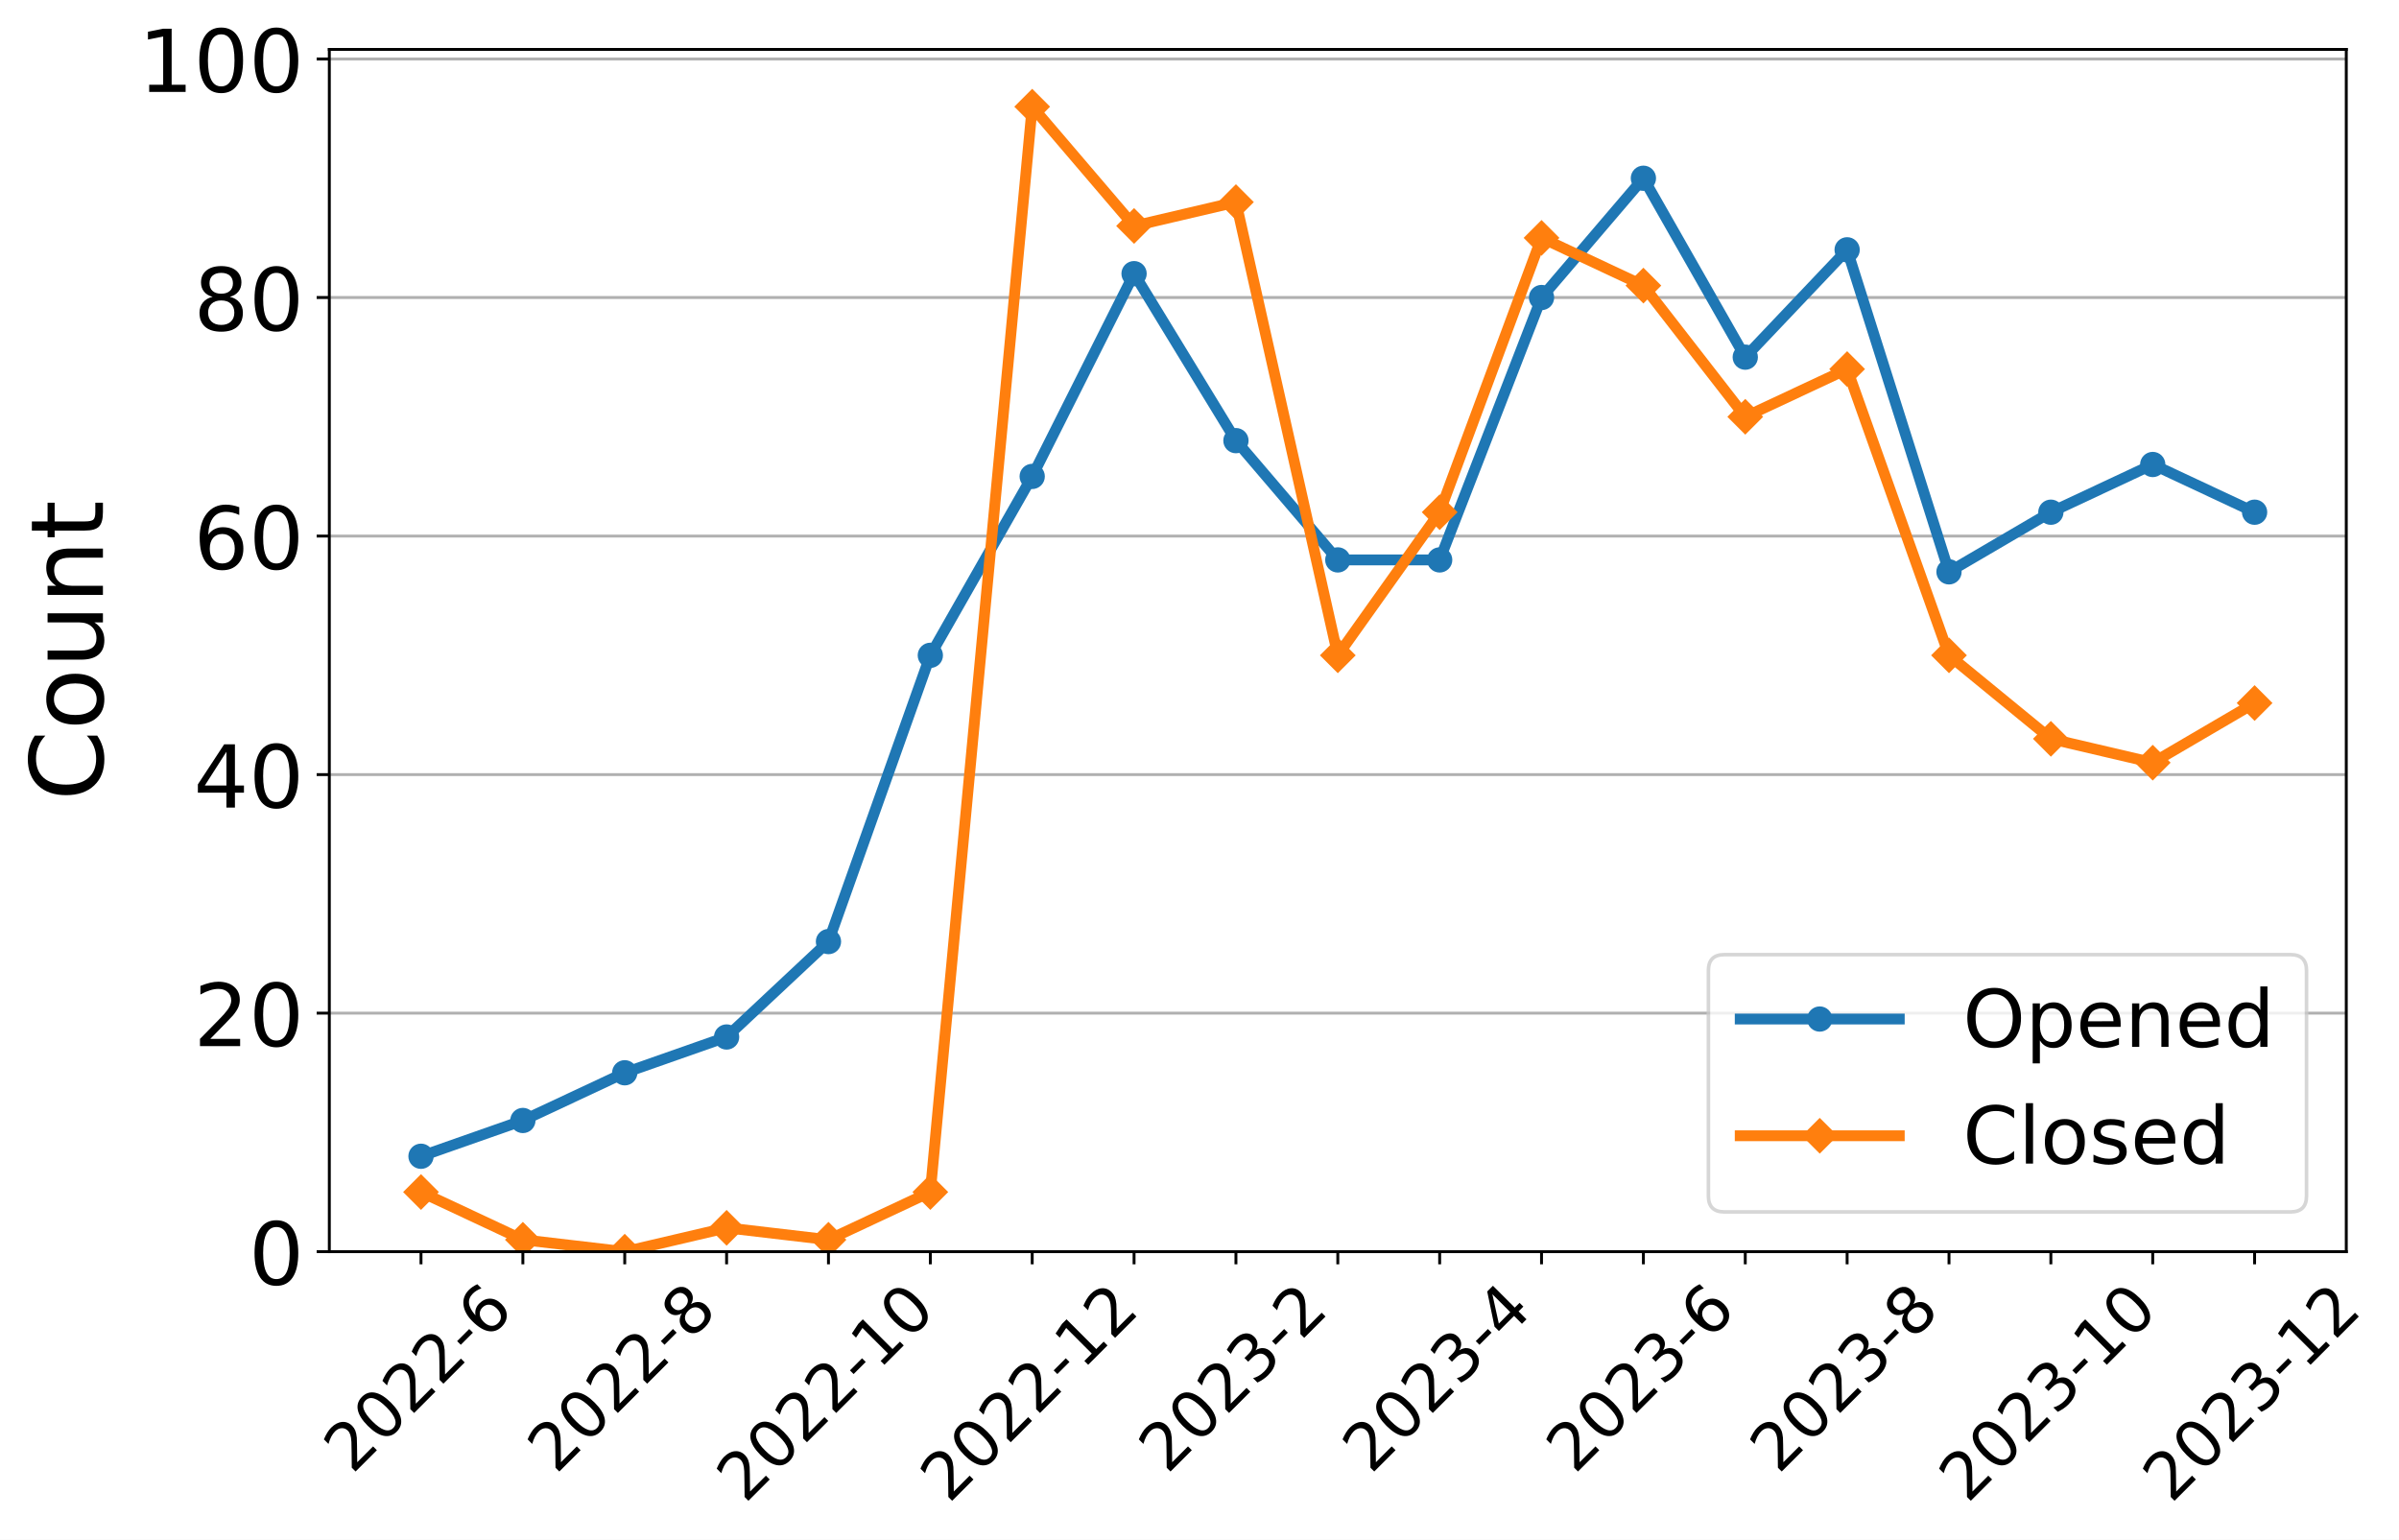
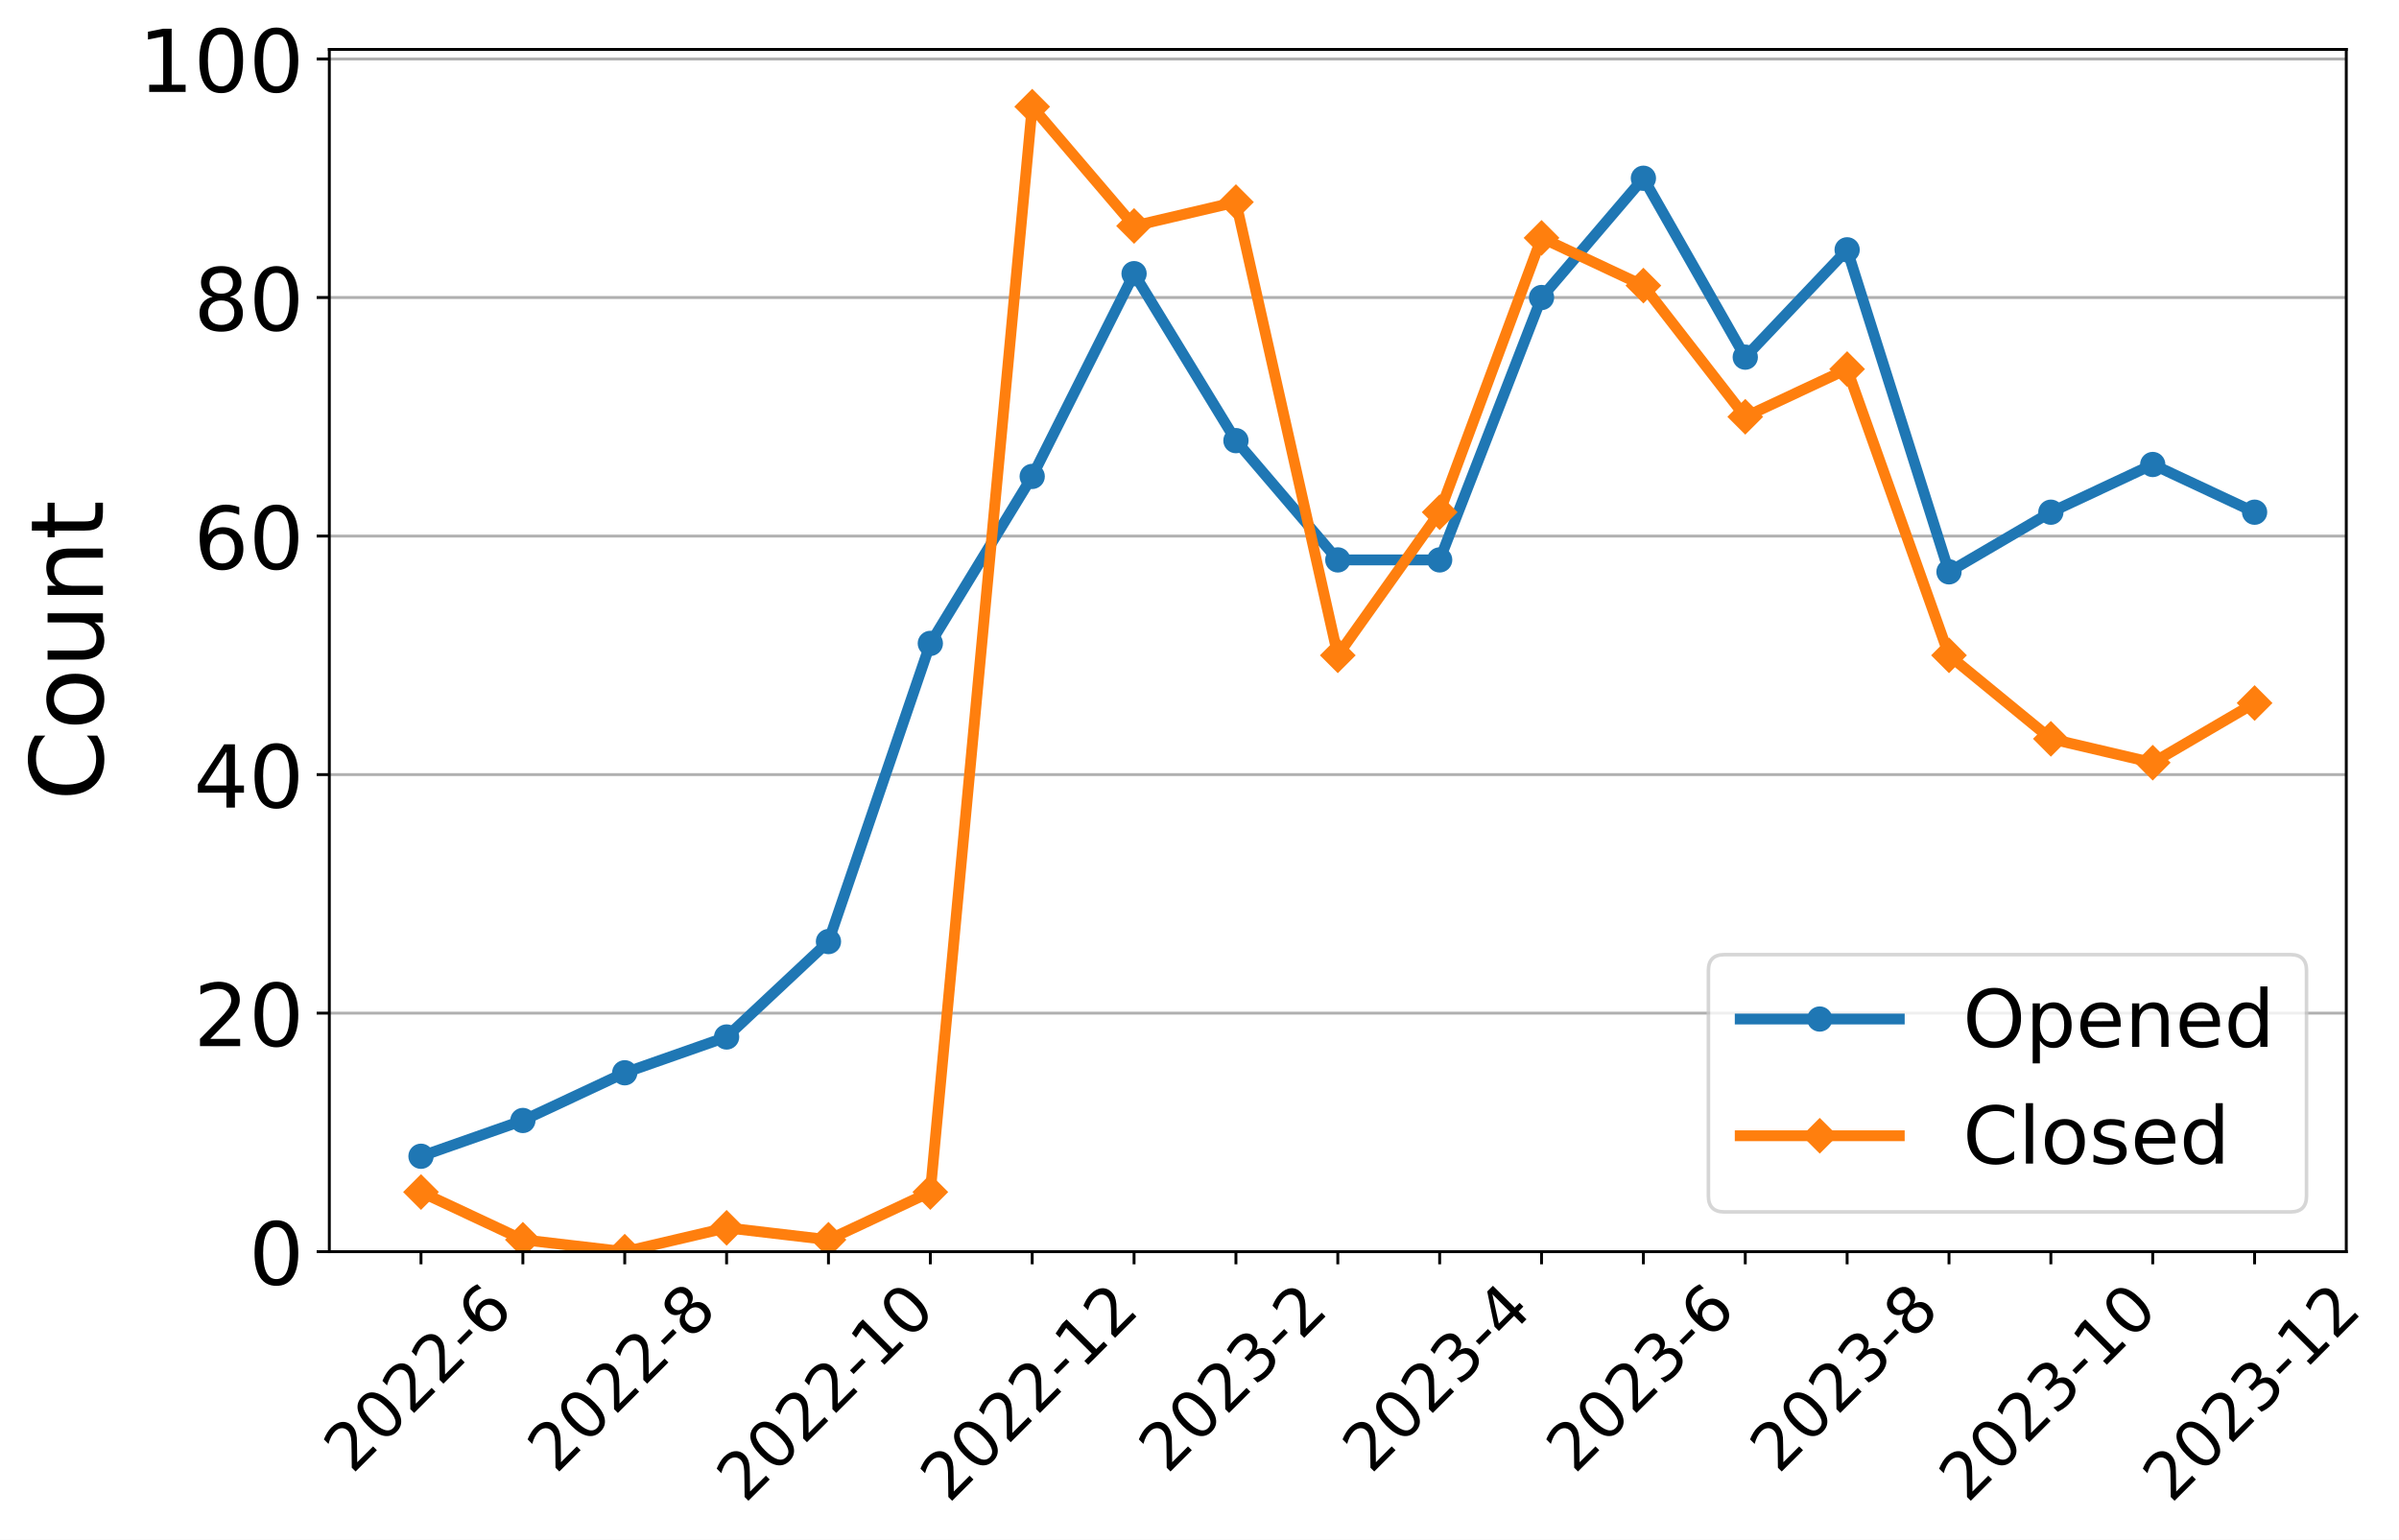
<svg xmlns="http://www.w3.org/2000/svg" xmlns:xlink="http://www.w3.org/1999/xlink" width="663.695pt" height="426.017pt" viewBox="0 0 663.695 426.017" version="1.1">
  <defs>
    <style type="text/css">*{stroke-linejoin: round; stroke-linecap: butt}</style>
  </defs>
  <g id="figure_1">
    <g id="patch_1">
      <path d="M 0 426.017  L 663.695 426.017  L 663.695 0  L 0 0  z " style="fill: #ffffff" />
    </g>
    <g id="axes_1">
      <g id="patch_2">
        <path d="M 91.109 346.318  L 649.109 346.318  L 649.109 13.678  L 91.109 13.678  z " style="fill: #ffffff" />
      </g>
      <g id="matplotlib.axis_1">
        <g id="xtick_1">
          <g id="line2d_1">
            <defs>
-               <path id="ma9583f4ed8" d="M 0 0  L 0 3.5  " style="stroke: #000000; stroke-width: 0.8" />
+               <path id="m10fb29602a" d="M 0 0  L 0 3.5  " style="stroke: #000000; stroke-width: 0.8" />
            </defs>
            <g>
-               <use xlink:href="#ma9583f4ed8" x="116.472" y="346.318" style="stroke: #000000; stroke-width: 0.8" />
+               <use xlink:href="#m10fb29602a" x="116.472" y="346.318" style="stroke: #000000; stroke-width: 0.8" />
            </g>
          </g>
          <g id="text_1">
            <g transform="translate(97.44315 408.0721)rotate(-45)scale(0.18 -0.18)">
              <defs>
                <path id="DejaVuSans-32" d="M 1228 531  L 3431 531  L 3431 0  L 469 0  L 469 531  Q 828 903 1448 1529  Q 2069 2156 2228 2338  Q 2531 2678 2651 2914  Q 2772 3150 2772 3378  Q 2772 3750 2511 3984  Q 2250 4219 1831 4219  Q 1534 4219 1204 4116  Q 875 4013 500 3803  L 500 4441  Q 881 4594 1212 4672  Q 1544 4750 1819 4750  Q 2544 4750 2975 4387  Q 3406 4025 3406 3419  Q 3406 3131 3298 2873  Q 3191 2616 2906 2266  Q 2828 2175 2409 1742  Q 1991 1309 1228 531  z " transform="scale(0.015625)" />
                <path id="DejaVuSans-30" d="M 2034 4250  Q 1547 4250 1301 3770  Q 1056 3291 1056 2328  Q 1056 1369 1301 889  Q 1547 409 2034 409  Q 2525 409 2770 889  Q 3016 1369 3016 2328  Q 3016 3291 2770 3770  Q 2525 4250 2034 4250  z M 2034 4750  Q 2819 4750 3233 4129  Q 3647 3509 3647 2328  Q 3647 1150 3233 529  Q 2819 -91 2034 -91  Q 1250 -91 836 529  Q 422 1150 422 2328  Q 422 3509 836 4129  Q 1250 4750 2034 4750  z " transform="scale(0.015625)" />
                <path id="DejaVuSans-2d" d="M 313 2009  L 1997 2009  L 1997 1497  L 313 1497  L 313 2009  z " transform="scale(0.015625)" />
                <path id="DejaVuSans-36" d="M 2113 2584  Q 1688 2584 1439 2293  Q 1191 2003 1191 1497  Q 1191 994 1439 701  Q 1688 409 2113 409  Q 2538 409 2786 701  Q 3034 994 3034 1497  Q 3034 2003 2786 2293  Q 2538 2584 2113 2584  z M 3366 4563  L 3366 3988  Q 3128 4100 2886 4159  Q 2644 4219 2406 4219  Q 1781 4219 1451 3797  Q 1122 3375 1075 2522  Q 1259 2794 1537 2939  Q 1816 3084 2150 3084  Q 2853 3084 3261 2657  Q 3669 2231 3669 1497  Q 3669 778 3244 343  Q 2819 -91 2113 -91  Q 1303 -91 875 529  Q 447 1150 447 2328  Q 447 3434 972 4092  Q 1497 4750 2381 4750  Q 2619 4750 2861 4703  Q 3103 4656 3366 4563  z " transform="scale(0.015625)" />
              </defs>
              <use xlink:href="#DejaVuSans-32" />
              <use xlink:href="#DejaVuSans-30" x="63.623" />
              <use xlink:href="#DejaVuSans-32" x="127.246" />
              <use xlink:href="#DejaVuSans-32" x="190.869" />
              <use xlink:href="#DejaVuSans-2d" x="254.492" />
              <use xlink:href="#DejaVuSans-36" x="290.576" />
            </g>
          </g>
        </g>
        <g id="xtick_2">
          <g id="line2d_2">
            <g>
-               <use xlink:href="#ma9583f4ed8" x="144.654" y="346.318" style="stroke: #000000; stroke-width: 0.8" />
+               <use xlink:href="#m10fb29602a" x="144.654" y="346.318" style="stroke: #000000; stroke-width: 0.8" />
            </g>
          </g>
        </g>
        <g id="xtick_3">
          <g id="line2d_3">
            <g>
-               <use xlink:href="#ma9583f4ed8" x="172.836" y="346.318" style="stroke: #000000; stroke-width: 0.8" />
+               <use xlink:href="#m10fb29602a" x="172.836" y="346.318" style="stroke: #000000; stroke-width: 0.8" />
            </g>
          </g>
          <g id="text_2">
            <g transform="translate(153.8068 408.0721)rotate(-45)scale(0.18 -0.18)">
              <defs>
                <path id="DejaVuSans-38" d="M 2034 2216  Q 1584 2216 1326 1975  Q 1069 1734 1069 1313  Q 1069 891 1326 650  Q 1584 409 2034 409  Q 2484 409 2743 651  Q 3003 894 3003 1313  Q 3003 1734 2745 1975  Q 2488 2216 2034 2216  z M 1403 2484  Q 997 2584 770 2862  Q 544 3141 544 3541  Q 544 4100 942 4425  Q 1341 4750 2034 4750  Q 2731 4750 3128 4425  Q 3525 4100 3525 3541  Q 3525 3141 3298 2862  Q 3072 2584 2669 2484  Q 3125 2378 3379 2068  Q 3634 1759 3634 1313  Q 3634 634 3220 271  Q 2806 -91 2034 -91  Q 1263 -91 848 271  Q 434 634 434 1313  Q 434 1759 690 2068  Q 947 2378 1403 2484  z M 1172 3481  Q 1172 3119 1398 2916  Q 1625 2713 2034 2713  Q 2441 2713 2670 2916  Q 2900 3119 2900 3481  Q 2900 3844 2670 4047  Q 2441 4250 2034 4250  Q 1625 4250 1398 4047  Q 1172 3844 1172 3481  z " transform="scale(0.015625)" />
              </defs>
              <use xlink:href="#DejaVuSans-32" />
              <use xlink:href="#DejaVuSans-30" x="63.623" />
              <use xlink:href="#DejaVuSans-32" x="127.246" />
              <use xlink:href="#DejaVuSans-32" x="190.869" />
              <use xlink:href="#DejaVuSans-2d" x="254.492" />
              <use xlink:href="#DejaVuSans-38" x="290.576" />
            </g>
          </g>
        </g>
        <g id="xtick_4">
          <g id="line2d_4">
            <g>
-               <use xlink:href="#ma9583f4ed8" x="201.018" y="346.318" style="stroke: #000000; stroke-width: 0.8" />
+               <use xlink:href="#m10fb29602a" x="201.018" y="346.318" style="stroke: #000000; stroke-width: 0.8" />
            </g>
          </g>
        </g>
        <g id="xtick_5">
          <g id="line2d_5">
            <g>
-               <use xlink:href="#ma9583f4ed8" x="229.2" y="346.318" style="stroke: #000000; stroke-width: 0.8" />
+               <use xlink:href="#m10fb29602a" x="229.2" y="346.318" style="stroke: #000000; stroke-width: 0.8" />
            </g>
          </g>
          <g id="text_3">
            <g transform="translate(206.1214 416.1702)rotate(-45)scale(0.18 -0.18)">
              <defs>
                <path id="DejaVuSans-31" d="M 794 531  L 1825 531  L 1825 4091  L 703 3866  L 703 4441  L 1819 4666  L 2450 4666  L 2450 531  L 3481 531  L 3481 0  L 794 0  L 794 531  z " transform="scale(0.015625)" />
              </defs>
              <use xlink:href="#DejaVuSans-32" />
              <use xlink:href="#DejaVuSans-30" x="63.623" />
              <use xlink:href="#DejaVuSans-32" x="127.246" />
              <use xlink:href="#DejaVuSans-32" x="190.869" />
              <use xlink:href="#DejaVuSans-2d" x="254.492" />
              <use xlink:href="#DejaVuSans-31" x="290.576" />
              <use xlink:href="#DejaVuSans-30" x="354.199" />
            </g>
          </g>
        </g>
        <g id="xtick_6">
          <g id="line2d_6">
            <g>
-               <use xlink:href="#ma9583f4ed8" x="257.381" y="346.318" style="stroke: #000000; stroke-width: 0.8" />
+               <use xlink:href="#m10fb29602a" x="257.381" y="346.318" style="stroke: #000000; stroke-width: 0.8" />
            </g>
          </g>
        </g>
        <g id="xtick_7">
          <g id="line2d_7">
            <g>
-               <use xlink:href="#ma9583f4ed8" x="285.563" y="346.318" style="stroke: #000000; stroke-width: 0.8" />
+               <use xlink:href="#m10fb29602a" x="285.563" y="346.318" style="stroke: #000000; stroke-width: 0.8" />
            </g>
          </g>
          <g id="text_4">
            <g transform="translate(262.485 416.1702)rotate(-45)scale(0.18 -0.18)">
              <use xlink:href="#DejaVuSans-32" />
              <use xlink:href="#DejaVuSans-30" x="63.623" />
              <use xlink:href="#DejaVuSans-32" x="127.246" />
              <use xlink:href="#DejaVuSans-32" x="190.869" />
              <use xlink:href="#DejaVuSans-2d" x="254.492" />
              <use xlink:href="#DejaVuSans-31" x="290.576" />
              <use xlink:href="#DejaVuSans-32" x="354.199" />
            </g>
          </g>
        </g>
        <g id="xtick_8">
          <g id="line2d_8">
            <g>
-               <use xlink:href="#ma9583f4ed8" x="313.745" y="346.318" style="stroke: #000000; stroke-width: 0.8" />
+               <use xlink:href="#m10fb29602a" x="313.745" y="346.318" style="stroke: #000000; stroke-width: 0.8" />
            </g>
          </g>
        </g>
        <g id="xtick_9">
          <g id="line2d_9">
            <g>
-               <use xlink:href="#ma9583f4ed8" x="341.927" y="346.318" style="stroke: #000000; stroke-width: 0.8" />
+               <use xlink:href="#m10fb29602a" x="341.927" y="346.318" style="stroke: #000000; stroke-width: 0.8" />
            </g>
          </g>
          <g id="text_5">
            <g transform="translate(322.8977 408.0721)rotate(-45)scale(0.18 -0.18)">
              <defs>
                <path id="DejaVuSans-33" d="M 2597 2516  Q 3050 2419 3304 2112  Q 3559 1806 3559 1356  Q 3559 666 3084 287  Q 2609 -91 1734 -91  Q 1441 -91 1130 -33  Q 819 25 488 141  L 488 750  Q 750 597 1062 519  Q 1375 441 1716 441  Q 2309 441 2620 675  Q 2931 909 2931 1356  Q 2931 1769 2642 2001  Q 2353 2234 1838 2234  L 1294 2234  L 1294 2753  L 1863 2753  Q 2328 2753 2575 2939  Q 2822 3125 2822 3475  Q 2822 3834 2567 4026  Q 2313 4219 1838 4219  Q 1578 4219 1281 4162  Q 984 4106 628 3988  L 628 4550  Q 988 4650 1302 4700  Q 1616 4750 1894 4750  Q 2613 4750 3031 4423  Q 3450 4097 3450 3541  Q 3450 3153 3228 2886  Q 3006 2619 2597 2516  z " transform="scale(0.015625)" />
              </defs>
              <use xlink:href="#DejaVuSans-32" />
              <use xlink:href="#DejaVuSans-30" x="63.623" />
              <use xlink:href="#DejaVuSans-32" x="127.246" />
              <use xlink:href="#DejaVuSans-33" x="190.869" />
              <use xlink:href="#DejaVuSans-2d" x="254.492" />
              <use xlink:href="#DejaVuSans-32" x="290.576" />
            </g>
          </g>
        </g>
        <g id="xtick_10">
          <g id="line2d_10">
            <g>
-               <use xlink:href="#ma9583f4ed8" x="370.109" y="346.318" style="stroke: #000000; stroke-width: 0.8" />
+               <use xlink:href="#m10fb29602a" x="370.109" y="346.318" style="stroke: #000000; stroke-width: 0.8" />
            </g>
          </g>
        </g>
        <g id="xtick_11">
          <g id="line2d_11">
            <g>
-               <use xlink:href="#ma9583f4ed8" x="398.291" y="346.318" style="stroke: #000000; stroke-width: 0.8" />
+               <use xlink:href="#m10fb29602a" x="398.291" y="346.318" style="stroke: #000000; stroke-width: 0.8" />
            </g>
          </g>
          <g id="text_6">
            <g transform="translate(379.2613 408.0721)rotate(-45)scale(0.18 -0.18)">
              <defs>
                <path id="DejaVuSans-34" d="M 2419 4116  L 825 1625  L 2419 1625  L 2419 4116  z M 2253 4666  L 3047 4666  L 3047 1625  L 3713 1625  L 3713 1100  L 3047 1100  L 3047 0  L 2419 0  L 2419 1100  L 313 1100  L 313 1709  L 2253 4666  z " transform="scale(0.015625)" />
              </defs>
              <use xlink:href="#DejaVuSans-32" />
              <use xlink:href="#DejaVuSans-30" x="63.623" />
              <use xlink:href="#DejaVuSans-32" x="127.246" />
              <use xlink:href="#DejaVuSans-33" x="190.869" />
              <use xlink:href="#DejaVuSans-2d" x="254.492" />
              <use xlink:href="#DejaVuSans-34" x="290.576" />
            </g>
          </g>
        </g>
        <g id="xtick_12">
          <g id="line2d_12">
            <g>
-               <use xlink:href="#ma9583f4ed8" x="426.472" y="346.318" style="stroke: #000000; stroke-width: 0.8" />
+               <use xlink:href="#m10fb29602a" x="426.472" y="346.318" style="stroke: #000000; stroke-width: 0.8" />
            </g>
          </g>
        </g>
        <g id="xtick_13">
          <g id="line2d_13">
            <g>
-               <use xlink:href="#ma9583f4ed8" x="454.654" y="346.318" style="stroke: #000000; stroke-width: 0.8" />
+               <use xlink:href="#m10fb29602a" x="454.654" y="346.318" style="stroke: #000000; stroke-width: 0.8" />
            </g>
          </g>
          <g id="text_7">
            <g transform="translate(435.625 408.0721)rotate(-45)scale(0.18 -0.18)">
              <use xlink:href="#DejaVuSans-32" />
              <use xlink:href="#DejaVuSans-30" x="63.623" />
              <use xlink:href="#DejaVuSans-32" x="127.246" />
              <use xlink:href="#DejaVuSans-33" x="190.869" />
              <use xlink:href="#DejaVuSans-2d" x="254.492" />
              <use xlink:href="#DejaVuSans-36" x="290.576" />
            </g>
          </g>
        </g>
        <g id="xtick_14">
          <g id="line2d_14">
            <g>
-               <use xlink:href="#ma9583f4ed8" x="482.836" y="346.318" style="stroke: #000000; stroke-width: 0.8" />
+               <use xlink:href="#m10fb29602a" x="482.836" y="346.318" style="stroke: #000000; stroke-width: 0.8" />
            </g>
          </g>
        </g>
        <g id="xtick_15">
          <g id="line2d_15">
            <g>
-               <use xlink:href="#ma9583f4ed8" x="511.018" y="346.318" style="stroke: #000000; stroke-width: 0.8" />
+               <use xlink:href="#m10fb29602a" x="511.018" y="346.318" style="stroke: #000000; stroke-width: 0.8" />
            </g>
          </g>
          <g id="text_8">
            <g transform="translate(491.9886 408.0721)rotate(-45)scale(0.18 -0.18)">
              <use xlink:href="#DejaVuSans-32" />
              <use xlink:href="#DejaVuSans-30" x="63.623" />
              <use xlink:href="#DejaVuSans-32" x="127.246" />
              <use xlink:href="#DejaVuSans-33" x="190.869" />
              <use xlink:href="#DejaVuSans-2d" x="254.492" />
              <use xlink:href="#DejaVuSans-38" x="290.576" />
            </g>
          </g>
        </g>
        <g id="xtick_16">
          <g id="line2d_16">
            <g>
-               <use xlink:href="#ma9583f4ed8" x="539.2" y="346.318" style="stroke: #000000; stroke-width: 0.8" />
+               <use xlink:href="#m10fb29602a" x="539.2" y="346.318" style="stroke: #000000; stroke-width: 0.8" />
            </g>
          </g>
        </g>
        <g id="xtick_17">
          <g id="line2d_17">
            <g>
-               <use xlink:href="#ma9583f4ed8" x="567.381" y="346.318" style="stroke: #000000; stroke-width: 0.8" />
+               <use xlink:href="#m10fb29602a" x="567.381" y="346.318" style="stroke: #000000; stroke-width: 0.8" />
            </g>
          </g>
          <g id="text_9">
            <g transform="translate(544.3032 416.1702)rotate(-45)scale(0.18 -0.18)">
              <use xlink:href="#DejaVuSans-32" />
              <use xlink:href="#DejaVuSans-30" x="63.623" />
              <use xlink:href="#DejaVuSans-32" x="127.246" />
              <use xlink:href="#DejaVuSans-33" x="190.869" />
              <use xlink:href="#DejaVuSans-2d" x="254.492" />
              <use xlink:href="#DejaVuSans-31" x="290.576" />
              <use xlink:href="#DejaVuSans-30" x="354.199" />
            </g>
          </g>
        </g>
        <g id="xtick_18">
          <g id="line2d_18">
            <g>
-               <use xlink:href="#ma9583f4ed8" x="595.563" y="346.318" style="stroke: #000000; stroke-width: 0.8" />
+               <use xlink:href="#m10fb29602a" x="595.563" y="346.318" style="stroke: #000000; stroke-width: 0.8" />
            </g>
          </g>
        </g>
        <g id="xtick_19">
          <g id="line2d_19">
            <g>
-               <use xlink:href="#ma9583f4ed8" x="623.745" y="346.318" style="stroke: #000000; stroke-width: 0.8" />
+               <use xlink:href="#m10fb29602a" x="623.745" y="346.318" style="stroke: #000000; stroke-width: 0.8" />
            </g>
          </g>
          <g id="text_10">
            <g transform="translate(600.6668 416.1702)rotate(-45)scale(0.18 -0.18)">
              <use xlink:href="#DejaVuSans-32" />
              <use xlink:href="#DejaVuSans-30" x="63.623" />
              <use xlink:href="#DejaVuSans-32" x="127.246" />
              <use xlink:href="#DejaVuSans-33" x="190.869" />
              <use xlink:href="#DejaVuSans-2d" x="254.492" />
              <use xlink:href="#DejaVuSans-31" x="290.576" />
              <use xlink:href="#DejaVuSans-32" x="354.199" />
            </g>
          </g>
        </g>
      </g>
      <g id="matplotlib.axis_2">
        <g id="ytick_1">
          <g id="line2d_20">
-             <path d="M 91.109 346.318  L 649.109 346.318  " clip-path="url(#p816b6b7165)" style="fill: none; stroke: #b0b0b0; stroke-width: 0.8; stroke-linecap: square" />
+             <path d="M 91.109 346.318  L 649.109 346.318  " clip-path="url(#p4e81ce443d)" style="fill: none; stroke: #b0b0b0; stroke-width: 0.8; stroke-linecap: square" />
          </g>
          <g id="line2d_21">
            <defs>
-               <path id="m9f51146936" d="M 0 0  L -3.5 0  " style="stroke: #000000; stroke-width: 0.8" />
+               <path id="m59fdfdb609" d="M 0 0  L -3.5 0  " style="stroke: #000000; stroke-width: 0.8" />
            </defs>
            <g>
-               <use xlink:href="#m9f51146936" x="91.109" y="346.318" style="stroke: #000000; stroke-width: 0.8" />
+               <use xlink:href="#m59fdfdb609" x="91.109" y="346.318" style="stroke: #000000; stroke-width: 0.8" />
            </g>
          </g>
          <g id="text_11">
            <g transform="translate(68.83875 355.4362)scale(0.24 -0.24)">
              <use xlink:href="#DejaVuSans-30" />
            </g>
          </g>
        </g>
        <g id="ytick_2">
          <g id="line2d_22">
-             <path d="M 91.109 280.318  L 649.109 280.318  " clip-path="url(#p816b6b7165)" style="fill: none; stroke: #b0b0b0; stroke-width: 0.8; stroke-linecap: square" />
+             <path d="M 91.109 280.318  L 649.109 280.318  " clip-path="url(#p4e81ce443d)" style="fill: none; stroke: #b0b0b0; stroke-width: 0.8; stroke-linecap: square" />
          </g>
          <g id="line2d_23">
            <g>
-               <use xlink:href="#m9f51146936" x="91.109" y="280.318" style="stroke: #000000; stroke-width: 0.8" />
+               <use xlink:href="#m59fdfdb609" x="91.109" y="280.318" style="stroke: #000000; stroke-width: 0.8" />
            </g>
          </g>
          <g id="text_12">
            <g transform="translate(53.56875 289.4362)scale(0.24 -0.24)">
              <use xlink:href="#DejaVuSans-32" />
              <use xlink:href="#DejaVuSans-30" x="63.623" />
            </g>
          </g>
        </g>
        <g id="ytick_3">
          <g id="line2d_24">
-             <path d="M 91.109 214.318  L 649.109 214.318  " clip-path="url(#p816b6b7165)" style="fill: none; stroke: #b0b0b0; stroke-width: 0.8; stroke-linecap: square" />
+             <path d="M 91.109 214.318  L 649.109 214.318  " clip-path="url(#p4e81ce443d)" style="fill: none; stroke: #b0b0b0; stroke-width: 0.8; stroke-linecap: square" />
          </g>
          <g id="line2d_25">
            <g>
-               <use xlink:href="#m9f51146936" x="91.109" y="214.318" style="stroke: #000000; stroke-width: 0.8" />
+               <use xlink:href="#m59fdfdb609" x="91.109" y="214.318" style="stroke: #000000; stroke-width: 0.8" />
            </g>
          </g>
          <g id="text_13">
            <g transform="translate(53.56875 223.4363)scale(0.24 -0.24)">
              <use xlink:href="#DejaVuSans-34" />
              <use xlink:href="#DejaVuSans-30" x="63.623" />
            </g>
          </g>
        </g>
        <g id="ytick_4">
          <g id="line2d_26">
-             <path d="M 91.109 148.318  L 649.109 148.318  " clip-path="url(#p816b6b7165)" style="fill: none; stroke: #b0b0b0; stroke-width: 0.8; stroke-linecap: square" />
+             <path d="M 91.109 148.318  L 649.109 148.318  " clip-path="url(#p4e81ce443d)" style="fill: none; stroke: #b0b0b0; stroke-width: 0.8; stroke-linecap: square" />
          </g>
          <g id="line2d_27">
            <g>
-               <use xlink:href="#m9f51146936" x="91.109" y="148.318" style="stroke: #000000; stroke-width: 0.8" />
+               <use xlink:href="#m59fdfdb609" x="91.109" y="148.318" style="stroke: #000000; stroke-width: 0.8" />
            </g>
          </g>
          <g id="text_14">
            <g transform="translate(53.56875 157.4363)scale(0.24 -0.24)">
              <use xlink:href="#DejaVuSans-36" />
              <use xlink:href="#DejaVuSans-30" x="63.623" />
            </g>
          </g>
        </g>
        <g id="ytick_5">
          <g id="line2d_28">
-             <path d="M 91.109 82.318  L 649.109 82.318  " clip-path="url(#p816b6b7165)" style="fill: none; stroke: #b0b0b0; stroke-width: 0.8; stroke-linecap: square" />
+             <path d="M 91.109 82.318  L 649.109 82.318  " clip-path="url(#p4e81ce443d)" style="fill: none; stroke: #b0b0b0; stroke-width: 0.8; stroke-linecap: square" />
          </g>
          <g id="line2d_29">
            <g>
-               <use xlink:href="#m9f51146936" x="91.109" y="82.318" style="stroke: #000000; stroke-width: 0.8" />
+               <use xlink:href="#m59fdfdb609" x="91.109" y="82.318" style="stroke: #000000; stroke-width: 0.8" />
            </g>
          </g>
          <g id="text_15">
            <g transform="translate(53.56875 91.43625)scale(0.24 -0.24)">
              <use xlink:href="#DejaVuSans-38" />
              <use xlink:href="#DejaVuSans-30" x="63.623" />
            </g>
          </g>
        </g>
        <g id="ytick_6">
          <g id="line2d_30">
-             <path d="M 91.109 16.318  L 649.109 16.318  " clip-path="url(#p816b6b7165)" style="fill: none; stroke: #b0b0b0; stroke-width: 0.8; stroke-linecap: square" />
+             <path d="M 91.109 16.318  L 649.109 16.318  " clip-path="url(#p4e81ce443d)" style="fill: none; stroke: #b0b0b0; stroke-width: 0.8; stroke-linecap: square" />
          </g>
          <g id="line2d_31">
            <g>
-               <use xlink:href="#m9f51146936" x="91.109" y="16.318" style="stroke: #000000; stroke-width: 0.8" />
+               <use xlink:href="#m59fdfdb609" x="91.109" y="16.318" style="stroke: #000000; stroke-width: 0.8" />
            </g>
          </g>
          <g id="text_16">
            <g transform="translate(38.29875 25.43625)scale(0.24 -0.24)">
              <use xlink:href="#DejaVuSans-31" />
              <use xlink:href="#DejaVuSans-30" x="63.623" />
              <use xlink:href="#DejaVuSans-30" x="127.246" />
            </g>
          </g>
        </g>
        <g id="text_17">
          <g transform="translate(28.47563 221.5737)rotate(-90)scale(0.28 -0.28)">
            <defs>
              <path id="DejaVuSans-43" d="M 4122 4306  L 4122 3641  Q 3803 3938 3442 4084  Q 3081 4231 2675 4231  Q 1875 4231 1450 3742  Q 1025 3253 1025 2328  Q 1025 1406 1450 917  Q 1875 428 2675 428  Q 3081 428 3442 575  Q 3803 722 4122 1019  L 4122 359  Q 3791 134 3420 21  Q 3050 -91 2638 -91  Q 1578 -91 968 557  Q 359 1206 359 2328  Q 359 3453 968 4101  Q 1578 4750 2638 4750  Q 3056 4750 3426 4639  Q 3797 4528 4122 4306  z " transform="scale(0.015625)" />
              <path id="DejaVuSans-6f" d="M 1959 3097  Q 1497 3097 1228 2736  Q 959 2375 959 1747  Q 959 1119 1226 758  Q 1494 397 1959 397  Q 2419 397 2687 759  Q 2956 1122 2956 1747  Q 2956 2369 2687 2733  Q 2419 3097 1959 3097  z M 1959 3584  Q 2709 3584 3137 3096  Q 3566 2609 3566 1747  Q 3566 888 3137 398  Q 2709 -91 1959 -91  Q 1206 -91 779 398  Q 353 888 353 1747  Q 353 2609 779 3096  Q 1206 3584 1959 3584  z " transform="scale(0.015625)" />
              <path id="DejaVuSans-75" d="M 544 1381  L 544 3500  L 1119 3500  L 1119 1403  Q 1119 906 1312 657  Q 1506 409 1894 409  Q 2359 409 2629 706  Q 2900 1003 2900 1516  L 2900 3500  L 3475 3500  L 3475 0  L 2900 0  L 2900 538  Q 2691 219 2414 64  Q 2138 -91 1772 -91  Q 1169 -91 856 284  Q 544 659 544 1381  z M 1991 3584  L 1991 3584  z " transform="scale(0.015625)" />
              <path id="DejaVuSans-6e" d="M 3513 2113  L 3513 0  L 2938 0  L 2938 2094  Q 2938 2591 2744 2837  Q 2550 3084 2163 3084  Q 1697 3084 1428 2787  Q 1159 2491 1159 1978  L 1159 0  L 581 0  L 581 3500  L 1159 3500  L 1159 2956  Q 1366 3272 1645 3428  Q 1925 3584 2291 3584  Q 2894 3584 3203 3211  Q 3513 2838 3513 2113  z " transform="scale(0.015625)" />
              <path id="DejaVuSans-74" d="M 1172 4494  L 1172 3500  L 2356 3500  L 2356 3053  L 1172 3053  L 1172 1153  Q 1172 725 1289 603  Q 1406 481 1766 481  L 2356 481  L 2356 0  L 1766 0  Q 1100 0 847 248  Q 594 497 594 1153  L 594 3053  L 172 3053  L 172 3500  L 594 3500  L 594 4494  L 1172 4494  z " transform="scale(0.015625)" />
            </defs>
            <use xlink:href="#DejaVuSans-43" />
            <use xlink:href="#DejaVuSans-6f" x="69.824" />
            <use xlink:href="#DejaVuSans-75" x="131.006" />
            <use xlink:href="#DejaVuSans-6e" x="194.385" />
            <use xlink:href="#DejaVuSans-74" x="257.764" />
          </g>
        </g>
      </g>
      <g id="line2d_32">
-         <path d="M 116.472 319.918  L 144.654 310.018  L 172.836 296.818  L 201.018 286.918  L 229.2 260.518  L 257.381 181.318  L 285.563 131.818  L 313.745 75.718  L 341.927 121.918  L 370.109 154.918  L 398.291 154.918  L 426.472 82.318  L 454.654 49.318  L 482.836 98.818  L 511.018 69.118  L 539.2 158.218  L 567.381 141.718  L 595.563 128.518  L 623.745 141.718  " clip-path="url(#p816b6b7165)" style="fill: none; stroke: #1f77b4; stroke-width: 3; stroke-linecap: square" />
+         <path d="M 116.472 319.918  L 144.654 310.018  L 172.836 296.818  L 201.018 286.918  L 229.2 260.518  L 257.381 178.018  L 285.563 131.818  L 313.745 75.718  L 341.927 121.918  L 370.109 154.918  L 398.291 154.918  L 426.472 82.318  L 454.654 49.318  L 482.836 98.818  L 511.018 69.118  L 539.2 158.218  L 567.381 141.718  L 595.563 128.518  L 623.745 141.718  " clip-path="url(#p4e81ce443d)" style="fill: none; stroke: #1f77b4; stroke-width: 3; stroke-linecap: square" />
        <defs>
-           <path id="m99f9b1e43a" d="M 0 3  C 0.796 3 1.559 2.684 2.121 2.121  C 2.684 1.559 3 0.796 3 0  C 3 -0.796 2.684 -1.559 2.121 -2.121  C 1.559 -2.684 0.796 -3 0 -3  C -0.796 -3 -1.559 -2.684 -2.121 -2.121  C -2.684 -1.559 -3 -0.796 -3 0  C -3 0.796 -2.684 1.559 -2.121 2.121  C -1.559 2.684 -0.796 3 0 3  z " style="stroke: #1f77b4" />
+           <path id="maaade338ca" d="M 0 3  C 0.796 3 1.559 2.684 2.121 2.121  C 2.684 1.559 3 0.796 3 0  C 3 -0.796 2.684 -1.559 2.121 -2.121  C 1.559 -2.684 0.796 -3 0 -3  C -0.796 -3 -1.559 -2.684 -2.121 -2.121  C -2.684 -1.559 -3 -0.796 -3 0  C -3 0.796 -2.684 1.559 -2.121 2.121  C -1.559 2.684 -0.796 3 0 3  z " style="stroke: #1f77b4" />
        </defs>
-         <g clip-path="url(#p816b6b7165)">
-           <use xlink:href="#m99f9b1e43a" x="116.472" y="319.918" style="fill: #1f77b4; stroke: #1f77b4" />
-           <use xlink:href="#m99f9b1e43a" x="144.654" y="310.018" style="fill: #1f77b4; stroke: #1f77b4" />
-           <use xlink:href="#m99f9b1e43a" x="172.836" y="296.818" style="fill: #1f77b4; stroke: #1f77b4" />
-           <use xlink:href="#m99f9b1e43a" x="201.018" y="286.918" style="fill: #1f77b4; stroke: #1f77b4" />
-           <use xlink:href="#m99f9b1e43a" x="229.2" y="260.518" style="fill: #1f77b4; stroke: #1f77b4" />
-           <use xlink:href="#m99f9b1e43a" x="257.381" y="181.318" style="fill: #1f77b4; stroke: #1f77b4" />
-           <use xlink:href="#m99f9b1e43a" x="285.563" y="131.818" style="fill: #1f77b4; stroke: #1f77b4" />
-           <use xlink:href="#m99f9b1e43a" x="313.745" y="75.718" style="fill: #1f77b4; stroke: #1f77b4" />
-           <use xlink:href="#m99f9b1e43a" x="341.927" y="121.918" style="fill: #1f77b4; stroke: #1f77b4" />
-           <use xlink:href="#m99f9b1e43a" x="370.109" y="154.918" style="fill: #1f77b4; stroke: #1f77b4" />
-           <use xlink:href="#m99f9b1e43a" x="398.291" y="154.918" style="fill: #1f77b4; stroke: #1f77b4" />
-           <use xlink:href="#m99f9b1e43a" x="426.472" y="82.318" style="fill: #1f77b4; stroke: #1f77b4" />
-           <use xlink:href="#m99f9b1e43a" x="454.654" y="49.318" style="fill: #1f77b4; stroke: #1f77b4" />
-           <use xlink:href="#m99f9b1e43a" x="482.836" y="98.818" style="fill: #1f77b4; stroke: #1f77b4" />
-           <use xlink:href="#m99f9b1e43a" x="511.018" y="69.118" style="fill: #1f77b4; stroke: #1f77b4" />
-           <use xlink:href="#m99f9b1e43a" x="539.2" y="158.218" style="fill: #1f77b4; stroke: #1f77b4" />
-           <use xlink:href="#m99f9b1e43a" x="567.381" y="141.718" style="fill: #1f77b4; stroke: #1f77b4" />
-           <use xlink:href="#m99f9b1e43a" x="595.563" y="128.518" style="fill: #1f77b4; stroke: #1f77b4" />
-           <use xlink:href="#m99f9b1e43a" x="623.745" y="141.718" style="fill: #1f77b4; stroke: #1f77b4" />
+         <g clip-path="url(#p4e81ce443d)">
+           <use xlink:href="#maaade338ca" x="116.472" y="319.918" style="fill: #1f77b4; stroke: #1f77b4" />
+           <use xlink:href="#maaade338ca" x="144.654" y="310.018" style="fill: #1f77b4; stroke: #1f77b4" />
+           <use xlink:href="#maaade338ca" x="172.836" y="296.818" style="fill: #1f77b4; stroke: #1f77b4" />
+           <use xlink:href="#maaade338ca" x="201.018" y="286.918" style="fill: #1f77b4; stroke: #1f77b4" />
+           <use xlink:href="#maaade338ca" x="229.2" y="260.518" style="fill: #1f77b4; stroke: #1f77b4" />
+           <use xlink:href="#maaade338ca" x="257.381" y="178.018" style="fill: #1f77b4; stroke: #1f77b4" />
+           <use xlink:href="#maaade338ca" x="285.563" y="131.818" style="fill: #1f77b4; stroke: #1f77b4" />
+           <use xlink:href="#maaade338ca" x="313.745" y="75.718" style="fill: #1f77b4; stroke: #1f77b4" />
+           <use xlink:href="#maaade338ca" x="341.927" y="121.918" style="fill: #1f77b4; stroke: #1f77b4" />
+           <use xlink:href="#maaade338ca" x="370.109" y="154.918" style="fill: #1f77b4; stroke: #1f77b4" />
+           <use xlink:href="#maaade338ca" x="398.291" y="154.918" style="fill: #1f77b4; stroke: #1f77b4" />
+           <use xlink:href="#maaade338ca" x="426.472" y="82.318" style="fill: #1f77b4; stroke: #1f77b4" />
+           <use xlink:href="#maaade338ca" x="454.654" y="49.318" style="fill: #1f77b4; stroke: #1f77b4" />
+           <use xlink:href="#maaade338ca" x="482.836" y="98.818" style="fill: #1f77b4; stroke: #1f77b4" />
+           <use xlink:href="#maaade338ca" x="511.018" y="69.118" style="fill: #1f77b4; stroke: #1f77b4" />
+           <use xlink:href="#maaade338ca" x="539.2" y="158.218" style="fill: #1f77b4; stroke: #1f77b4" />
+           <use xlink:href="#maaade338ca" x="567.381" y="141.718" style="fill: #1f77b4; stroke: #1f77b4" />
+           <use xlink:href="#maaade338ca" x="595.563" y="128.518" style="fill: #1f77b4; stroke: #1f77b4" />
+           <use xlink:href="#maaade338ca" x="623.745" y="141.718" style="fill: #1f77b4; stroke: #1f77b4" />
        </g>
      </g>
      <g id="line2d_33">
-         <path d="M 116.472 329.818  L 144.654 343.018  L 172.836 346.318  L 201.018 339.718  L 229.2 343.018  L 257.381 329.818  L 285.563 29.518  L 313.745 62.518  L 341.927 55.918  L 370.109 181.318  L 398.291 141.718  L 426.472 65.818  L 454.654 79.018  L 482.836 115.318  L 511.018 102.118  L 539.2 181.318  L 567.381 204.418  L 595.563 211.018  L 623.745 194.518  " clip-path="url(#p816b6b7165)" style="fill: none; stroke: #ff7f0e; stroke-width: 3; stroke-linecap: square" />
+         <path d="M 116.472 329.818  L 144.654 343.018  L 172.836 346.318  L 201.018 339.718  L 229.2 343.018  L 257.381 329.818  L 285.563 29.518  L 313.745 62.518  L 341.927 55.918  L 370.109 181.318  L 398.291 141.718  L 426.472 65.818  L 454.654 79.018  L 482.836 115.318  L 511.018 102.118  L 539.2 181.318  L 567.381 204.418  L 595.563 211.018  L 623.745 194.518  " clip-path="url(#p4e81ce443d)" style="fill: none; stroke: #ff7f0e; stroke-width: 3; stroke-linecap: square" />
        <defs>
-           <path id="m0399f2c545" d="M -0 4.243  L 4.243 0  L 0 -4.243  L -4.243 -0  z " style="stroke: #ff7f0e; stroke-linejoin: miter" />
+           <path id="m8050404c4c" d="M -0 4.243  L 4.243 0  L 0 -4.243  L -4.243 -0  z " style="stroke: #ff7f0e; stroke-linejoin: miter" />
        </defs>
-         <g clip-path="url(#p816b6b7165)">
-           <use xlink:href="#m0399f2c545" x="116.472" y="329.818" style="fill: #ff7f0e; stroke: #ff7f0e; stroke-linejoin: miter" />
-           <use xlink:href="#m0399f2c545" x="144.654" y="343.018" style="fill: #ff7f0e; stroke: #ff7f0e; stroke-linejoin: miter" />
-           <use xlink:href="#m0399f2c545" x="172.836" y="346.318" style="fill: #ff7f0e; stroke: #ff7f0e; stroke-linejoin: miter" />
-           <use xlink:href="#m0399f2c545" x="201.018" y="339.718" style="fill: #ff7f0e; stroke: #ff7f0e; stroke-linejoin: miter" />
-           <use xlink:href="#m0399f2c545" x="229.2" y="343.018" style="fill: #ff7f0e; stroke: #ff7f0e; stroke-linejoin: miter" />
-           <use xlink:href="#m0399f2c545" x="257.381" y="329.818" style="fill: #ff7f0e; stroke: #ff7f0e; stroke-linejoin: miter" />
-           <use xlink:href="#m0399f2c545" x="285.563" y="29.518" style="fill: #ff7f0e; stroke: #ff7f0e; stroke-linejoin: miter" />
-           <use xlink:href="#m0399f2c545" x="313.745" y="62.518" style="fill: #ff7f0e; stroke: #ff7f0e; stroke-linejoin: miter" />
-           <use xlink:href="#m0399f2c545" x="341.927" y="55.918" style="fill: #ff7f0e; stroke: #ff7f0e; stroke-linejoin: miter" />
-           <use xlink:href="#m0399f2c545" x="370.109" y="181.318" style="fill: #ff7f0e; stroke: #ff7f0e; stroke-linejoin: miter" />
-           <use xlink:href="#m0399f2c545" x="398.291" y="141.718" style="fill: #ff7f0e; stroke: #ff7f0e; stroke-linejoin: miter" />
-           <use xlink:href="#m0399f2c545" x="426.472" y="65.818" style="fill: #ff7f0e; stroke: #ff7f0e; stroke-linejoin: miter" />
-           <use xlink:href="#m0399f2c545" x="454.654" y="79.018" style="fill: #ff7f0e; stroke: #ff7f0e; stroke-linejoin: miter" />
-           <use xlink:href="#m0399f2c545" x="482.836" y="115.318" style="fill: #ff7f0e; stroke: #ff7f0e; stroke-linejoin: miter" />
-           <use xlink:href="#m0399f2c545" x="511.018" y="102.118" style="fill: #ff7f0e; stroke: #ff7f0e; stroke-linejoin: miter" />
-           <use xlink:href="#m0399f2c545" x="539.2" y="181.318" style="fill: #ff7f0e; stroke: #ff7f0e; stroke-linejoin: miter" />
-           <use xlink:href="#m0399f2c545" x="567.381" y="204.418" style="fill: #ff7f0e; stroke: #ff7f0e; stroke-linejoin: miter" />
-           <use xlink:href="#m0399f2c545" x="595.563" y="211.018" style="fill: #ff7f0e; stroke: #ff7f0e; stroke-linejoin: miter" />
-           <use xlink:href="#m0399f2c545" x="623.745" y="194.518" style="fill: #ff7f0e; stroke: #ff7f0e; stroke-linejoin: miter" />
+         <g clip-path="url(#p4e81ce443d)">
+           <use xlink:href="#m8050404c4c" x="116.472" y="329.818" style="fill: #ff7f0e; stroke: #ff7f0e; stroke-linejoin: miter" />
+           <use xlink:href="#m8050404c4c" x="144.654" y="343.018" style="fill: #ff7f0e; stroke: #ff7f0e; stroke-linejoin: miter" />
+           <use xlink:href="#m8050404c4c" x="172.836" y="346.318" style="fill: #ff7f0e; stroke: #ff7f0e; stroke-linejoin: miter" />
+           <use xlink:href="#m8050404c4c" x="201.018" y="339.718" style="fill: #ff7f0e; stroke: #ff7f0e; stroke-linejoin: miter" />
+           <use xlink:href="#m8050404c4c" x="229.2" y="343.018" style="fill: #ff7f0e; stroke: #ff7f0e; stroke-linejoin: miter" />
+           <use xlink:href="#m8050404c4c" x="257.381" y="329.818" style="fill: #ff7f0e; stroke: #ff7f0e; stroke-linejoin: miter" />
+           <use xlink:href="#m8050404c4c" x="285.563" y="29.518" style="fill: #ff7f0e; stroke: #ff7f0e; stroke-linejoin: miter" />
+           <use xlink:href="#m8050404c4c" x="313.745" y="62.518" style="fill: #ff7f0e; stroke: #ff7f0e; stroke-linejoin: miter" />
+           <use xlink:href="#m8050404c4c" x="341.927" y="55.918" style="fill: #ff7f0e; stroke: #ff7f0e; stroke-linejoin: miter" />
+           <use xlink:href="#m8050404c4c" x="370.109" y="181.318" style="fill: #ff7f0e; stroke: #ff7f0e; stroke-linejoin: miter" />
+           <use xlink:href="#m8050404c4c" x="398.291" y="141.718" style="fill: #ff7f0e; stroke: #ff7f0e; stroke-linejoin: miter" />
+           <use xlink:href="#m8050404c4c" x="426.472" y="65.818" style="fill: #ff7f0e; stroke: #ff7f0e; stroke-linejoin: miter" />
+           <use xlink:href="#m8050404c4c" x="454.654" y="79.018" style="fill: #ff7f0e; stroke: #ff7f0e; stroke-linejoin: miter" />
+           <use xlink:href="#m8050404c4c" x="482.836" y="115.318" style="fill: #ff7f0e; stroke: #ff7f0e; stroke-linejoin: miter" />
+           <use xlink:href="#m8050404c4c" x="511.018" y="102.118" style="fill: #ff7f0e; stroke: #ff7f0e; stroke-linejoin: miter" />
+           <use xlink:href="#m8050404c4c" x="539.2" y="181.318" style="fill: #ff7f0e; stroke: #ff7f0e; stroke-linejoin: miter" />
+           <use xlink:href="#m8050404c4c" x="567.381" y="204.418" style="fill: #ff7f0e; stroke: #ff7f0e; stroke-linejoin: miter" />
+           <use xlink:href="#m8050404c4c" x="595.563" y="211.018" style="fill: #ff7f0e; stroke: #ff7f0e; stroke-linejoin: miter" />
+           <use xlink:href="#m8050404c4c" x="623.745" y="194.518" style="fill: #ff7f0e; stroke: #ff7f0e; stroke-linejoin: miter" />
        </g>
      </g>
      <g id="patch_3">
        <path d="M 91.109 346.318  L 91.109 13.678  " style="fill: none; stroke: #000000; stroke-width: 0.8; stroke-linejoin: miter; stroke-linecap: square" />
      </g>
      <g id="patch_4">
        <path d="M 649.109 346.318  L 649.109 13.678  " style="fill: none; stroke: #000000; stroke-width: 0.8; stroke-linejoin: miter; stroke-linecap: square" />
      </g>
      <g id="patch_5">
        <path d="M 91.109 346.318  L 649.109 346.318  " style="fill: none; stroke: #000000; stroke-width: 0.8; stroke-linejoin: miter; stroke-linecap: square" />
      </g>
      <g id="patch_6">
        <path d="M 91.109 13.678  L 649.109 13.678  " style="fill: none; stroke: #000000; stroke-width: 0.8; stroke-linejoin: miter; stroke-linecap: square" />
      </g>
      <g id="legend_1">
        <g id="patch_7">
          <path d="M 477.041 335.318  L 633.709 335.318  Q 638.109 335.318 638.109 330.918  L 638.109 268.534  Q 638.109 264.134 633.709 264.134  L 477.041 264.134  Q 472.641 264.134 472.641 268.534  L 472.641 330.918  Q 472.641 335.318 477.041 335.318  z " style="fill: #ffffff; opacity: 0.8; stroke: #cccccc; stroke-linejoin: miter" />
        </g>
        <g id="line2d_34">
          <path d="M 481.441 281.951  L 503.441 281.951  L 525.441 281.951  " style="fill: none; stroke: #1f77b4; stroke-width: 3; stroke-linecap: square" />
          <g>
-             <use xlink:href="#m99f9b1e43a" x="503.441" y="281.951" style="fill: #1f77b4; stroke: #1f77b4" />
+             <use xlink:href="#maaade338ca" x="503.441" y="281.951" style="fill: #1f77b4; stroke: #1f77b4" />
          </g>
        </g>
        <g id="text_18">
          <g transform="translate(543.0412 289.6509)scale(0.22 -0.22)">
            <defs>
              <path id="DejaVuSans-4f" d="M 2522 4238  Q 1834 4238 1429 3725  Q 1025 3213 1025 2328  Q 1025 1447 1429 934  Q 1834 422 2522 422  Q 3209 422 3611 934  Q 4013 1447 4013 2328  Q 4013 3213 3611 3725  Q 3209 4238 2522 4238  z M 2522 4750  Q 3503 4750 4090 4092  Q 4678 3434 4678 2328  Q 4678 1225 4090 567  Q 3503 -91 2522 -91  Q 1538 -91 948 565  Q 359 1222 359 2328  Q 359 3434 948 4092  Q 1538 4750 2522 4750  z " transform="scale(0.015625)" />
              <path id="DejaVuSans-70" d="M 1159 525  L 1159 -1331  L 581 -1331  L 581 3500  L 1159 3500  L 1159 2969  Q 1341 3281 1617 3432  Q 1894 3584 2278 3584  Q 2916 3584 3314 3078  Q 3713 2572 3713 1747  Q 3713 922 3314 415  Q 2916 -91 2278 -91  Q 1894 -91 1617 61  Q 1341 213 1159 525  z M 3116 1747  Q 3116 2381 2855 2742  Q 2594 3103 2138 3103  Q 1681 3103 1420 2742  Q 1159 2381 1159 1747  Q 1159 1113 1420 752  Q 1681 391 2138 391  Q 2594 391 2855 752  Q 3116 1113 3116 1747  z " transform="scale(0.015625)" />
              <path id="DejaVuSans-65" d="M 3597 1894  L 3597 1613  L 953 1613  Q 991 1019 1311 708  Q 1631 397 2203 397  Q 2534 397 2845 478  Q 3156 559 3463 722  L 3463 178  Q 3153 47 2828 -22  Q 2503 -91 2169 -91  Q 1331 -91 842 396  Q 353 884 353 1716  Q 353 2575 817 3079  Q 1281 3584 2069 3584  Q 2775 3584 3186 3129  Q 3597 2675 3597 1894  z M 3022 2063  Q 3016 2534 2758 2815  Q 2500 3097 2075 3097  Q 1594 3097 1305 2825  Q 1016 2553 972 2059  L 3022 2063  z " transform="scale(0.015625)" />
              <path id="DejaVuSans-64" d="M 2906 2969  L 2906 4863  L 3481 4863  L 3481 0  L 2906 0  L 2906 525  Q 2725 213 2448 61  Q 2172 -91 1784 -91  Q 1150 -91 751 415  Q 353 922 353 1747  Q 353 2572 751 3078  Q 1150 3584 1784 3584  Q 2172 3584 2448 3432  Q 2725 3281 2906 2969  z M 947 1747  Q 947 1113 1208 752  Q 1469 391 1925 391  Q 2381 391 2643 752  Q 2906 1113 2906 1747  Q 2906 2381 2643 2742  Q 2381 3103 1925 3103  Q 1469 3103 1208 2742  Q 947 2381 947 1747  z " transform="scale(0.015625)" />
            </defs>
            <use xlink:href="#DejaVuSans-4f" />
            <use xlink:href="#DejaVuSans-70" x="78.711" />
            <use xlink:href="#DejaVuSans-65" x="142.188" />
            <use xlink:href="#DejaVuSans-6e" x="203.711" />
            <use xlink:href="#DejaVuSans-65" x="267.09" />
            <use xlink:href="#DejaVuSans-64" x="328.613" />
          </g>
        </g>
        <g id="line2d_35">
          <path d="M 481.441 314.243  L 503.441 314.243  L 525.441 314.243  " style="fill: none; stroke: #ff7f0e; stroke-width: 3; stroke-linecap: square" />
          <g>
-             <use xlink:href="#m0399f2c545" x="503.441" y="314.243" style="fill: #ff7f0e; stroke: #ff7f0e; stroke-linejoin: miter" />
+             <use xlink:href="#m8050404c4c" x="503.441" y="314.243" style="fill: #ff7f0e; stroke: #ff7f0e; stroke-linejoin: miter" />
          </g>
        </g>
        <g id="text_19">
          <g transform="translate(543.0412 321.9428)scale(0.22 -0.22)">
            <defs>
              <path id="DejaVuSans-6c" d="M 603 4863  L 1178 4863  L 1178 0  L 603 0  L 603 4863  z " transform="scale(0.015625)" />
              <path id="DejaVuSans-73" d="M 2834 3397  L 2834 2853  Q 2591 2978 2328 3040  Q 2066 3103 1784 3103  Q 1356 3103 1142 2972  Q 928 2841 928 2578  Q 928 2378 1081 2264  Q 1234 2150 1697 2047  L 1894 2003  Q 2506 1872 2764 1633  Q 3022 1394 3022 966  Q 3022 478 2636 193  Q 2250 -91 1575 -91  Q 1294 -91 989 -36  Q 684 19 347 128  L 347 722  Q 666 556 975 473  Q 1284 391 1588 391  Q 1994 391 2212 530  Q 2431 669 2431 922  Q 2431 1156 2273 1281  Q 2116 1406 1581 1522  L 1381 1569  Q 847 1681 609 1914  Q 372 2147 372 2553  Q 372 3047 722 3315  Q 1072 3584 1716 3584  Q 2034 3584 2315 3537  Q 2597 3491 2834 3397  z " transform="scale(0.015625)" />
            </defs>
            <use xlink:href="#DejaVuSans-43" />
            <use xlink:href="#DejaVuSans-6c" x="69.824" />
            <use xlink:href="#DejaVuSans-6f" x="97.607" />
            <use xlink:href="#DejaVuSans-73" x="158.789" />
            <use xlink:href="#DejaVuSans-65" x="210.889" />
            <use xlink:href="#DejaVuSans-64" x="272.412" />
          </g>
        </g>
      </g>
    </g>
  </g>
  <defs>
-     <clipPath id="p816b6b7165">
+     <clipPath id="p4e81ce443d">
      <rect x="91.109" y="13.678" width="558" height="332.64" />
    </clipPath>
  </defs>
</svg>
